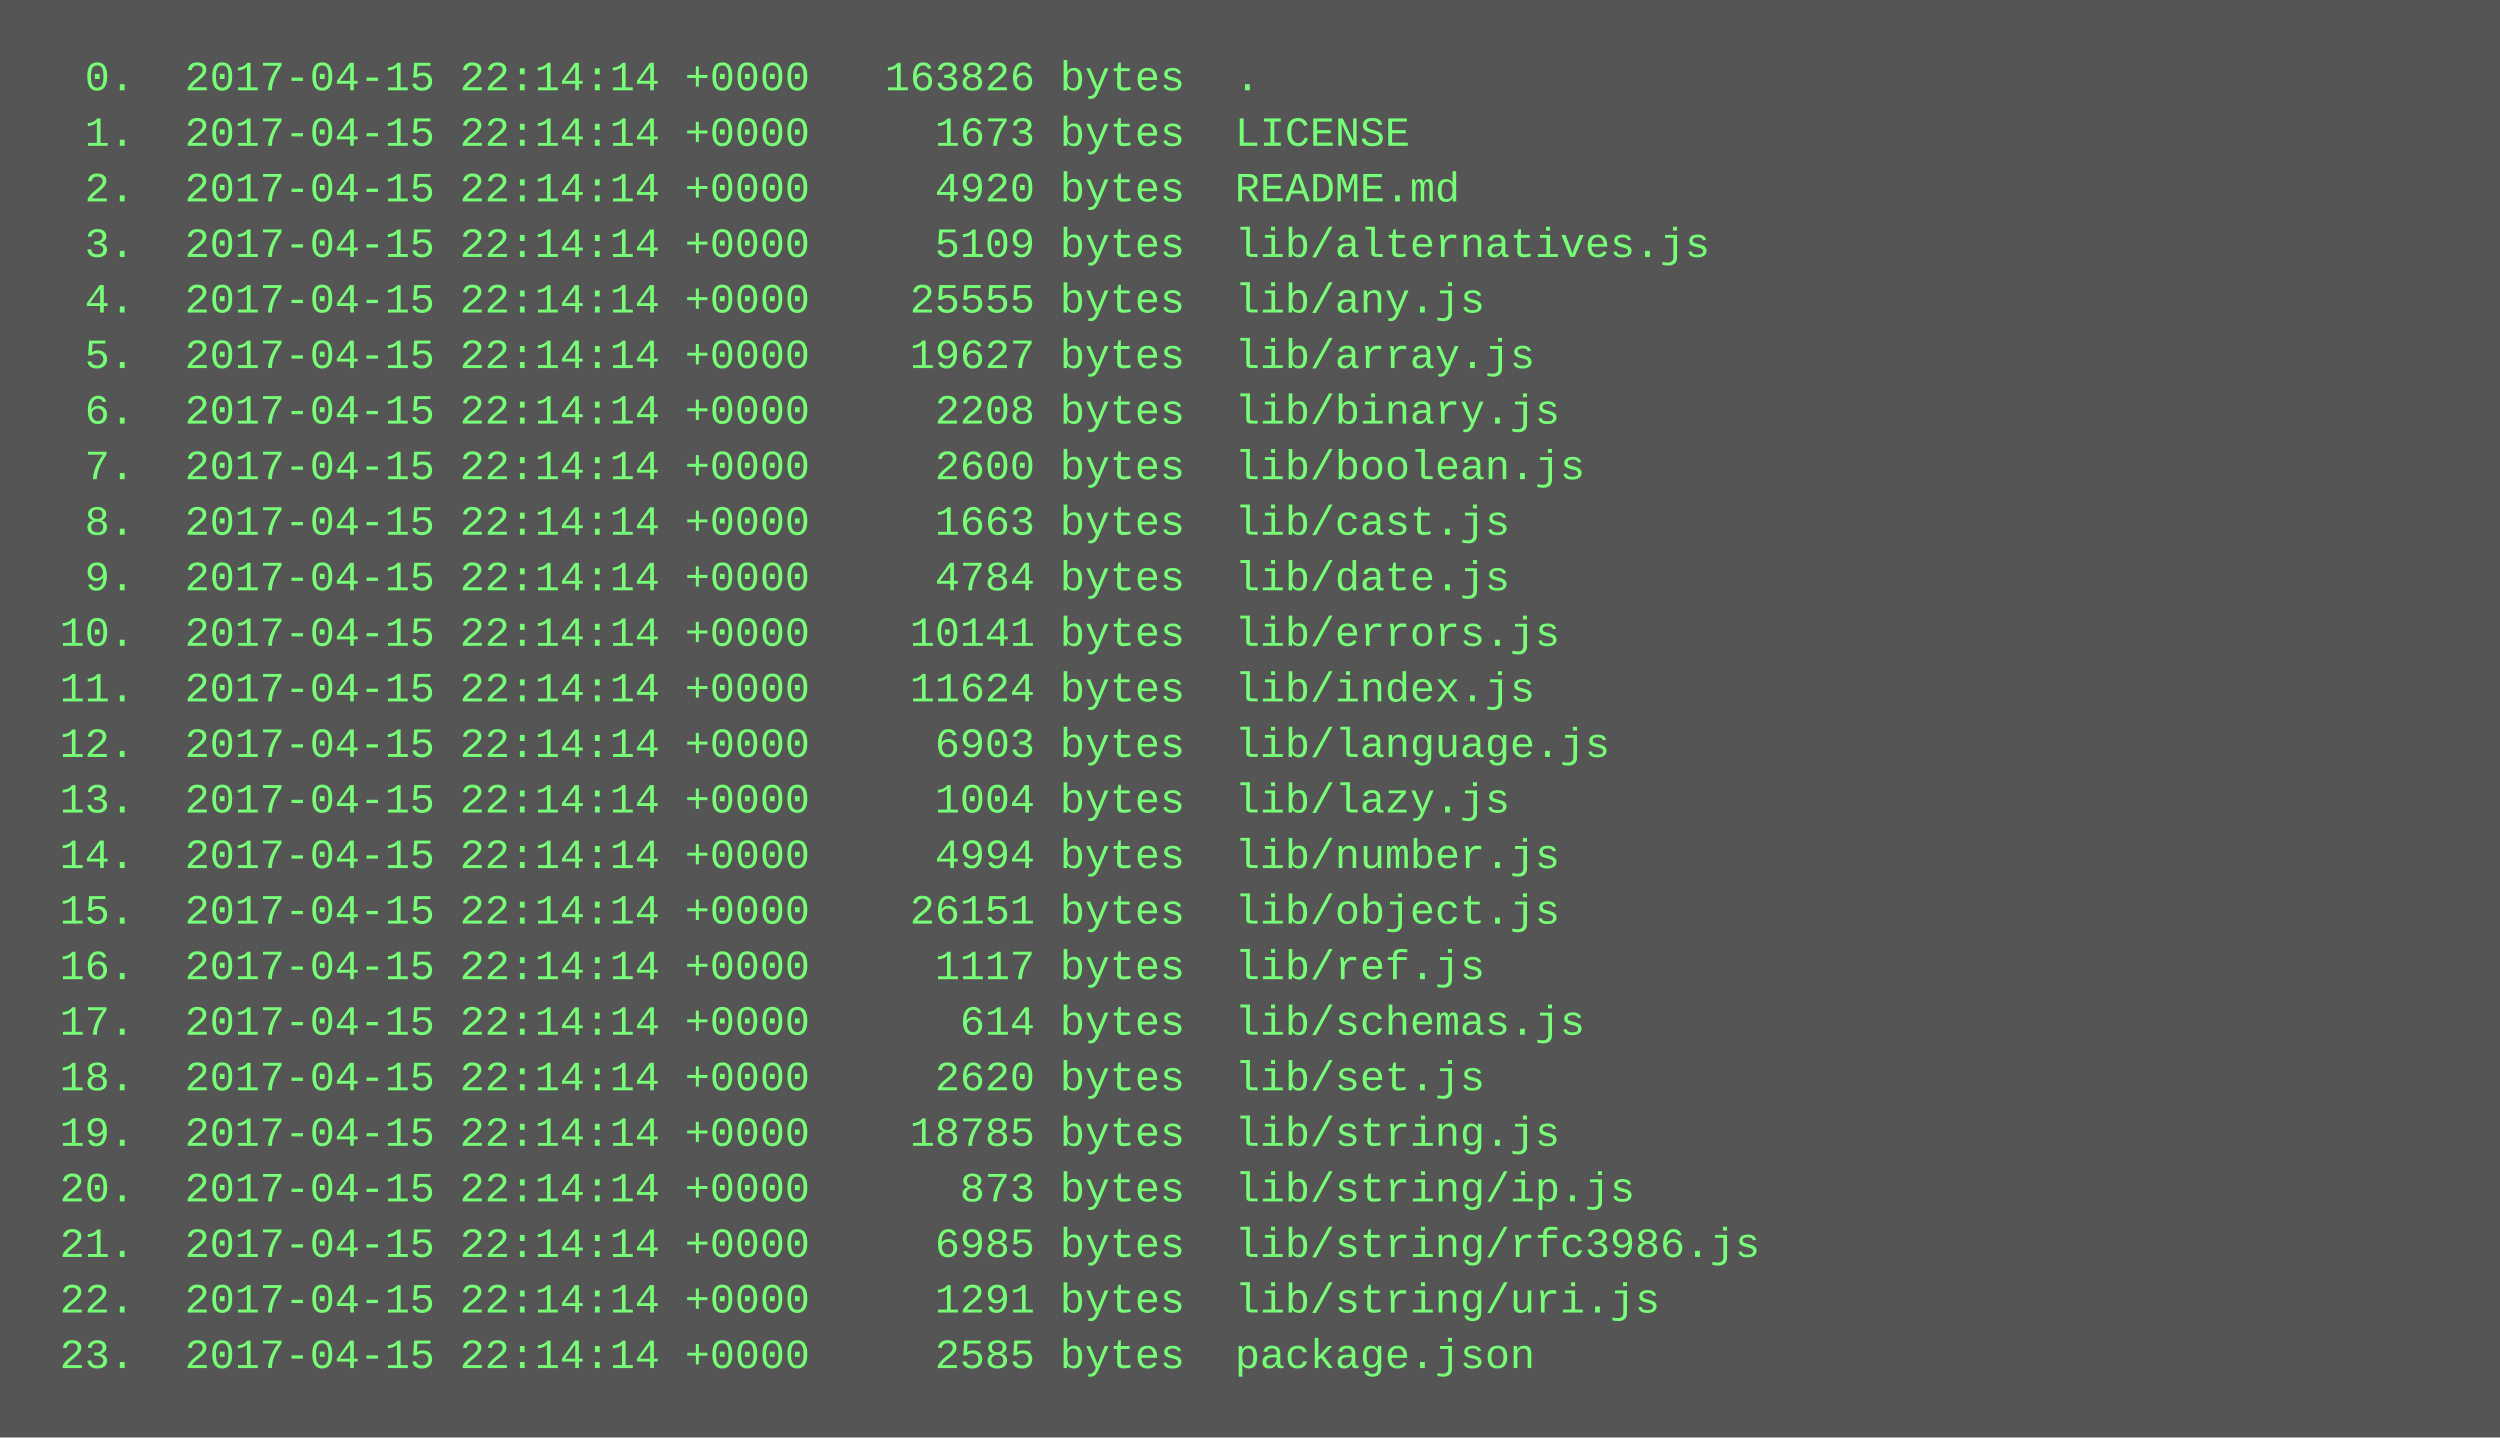
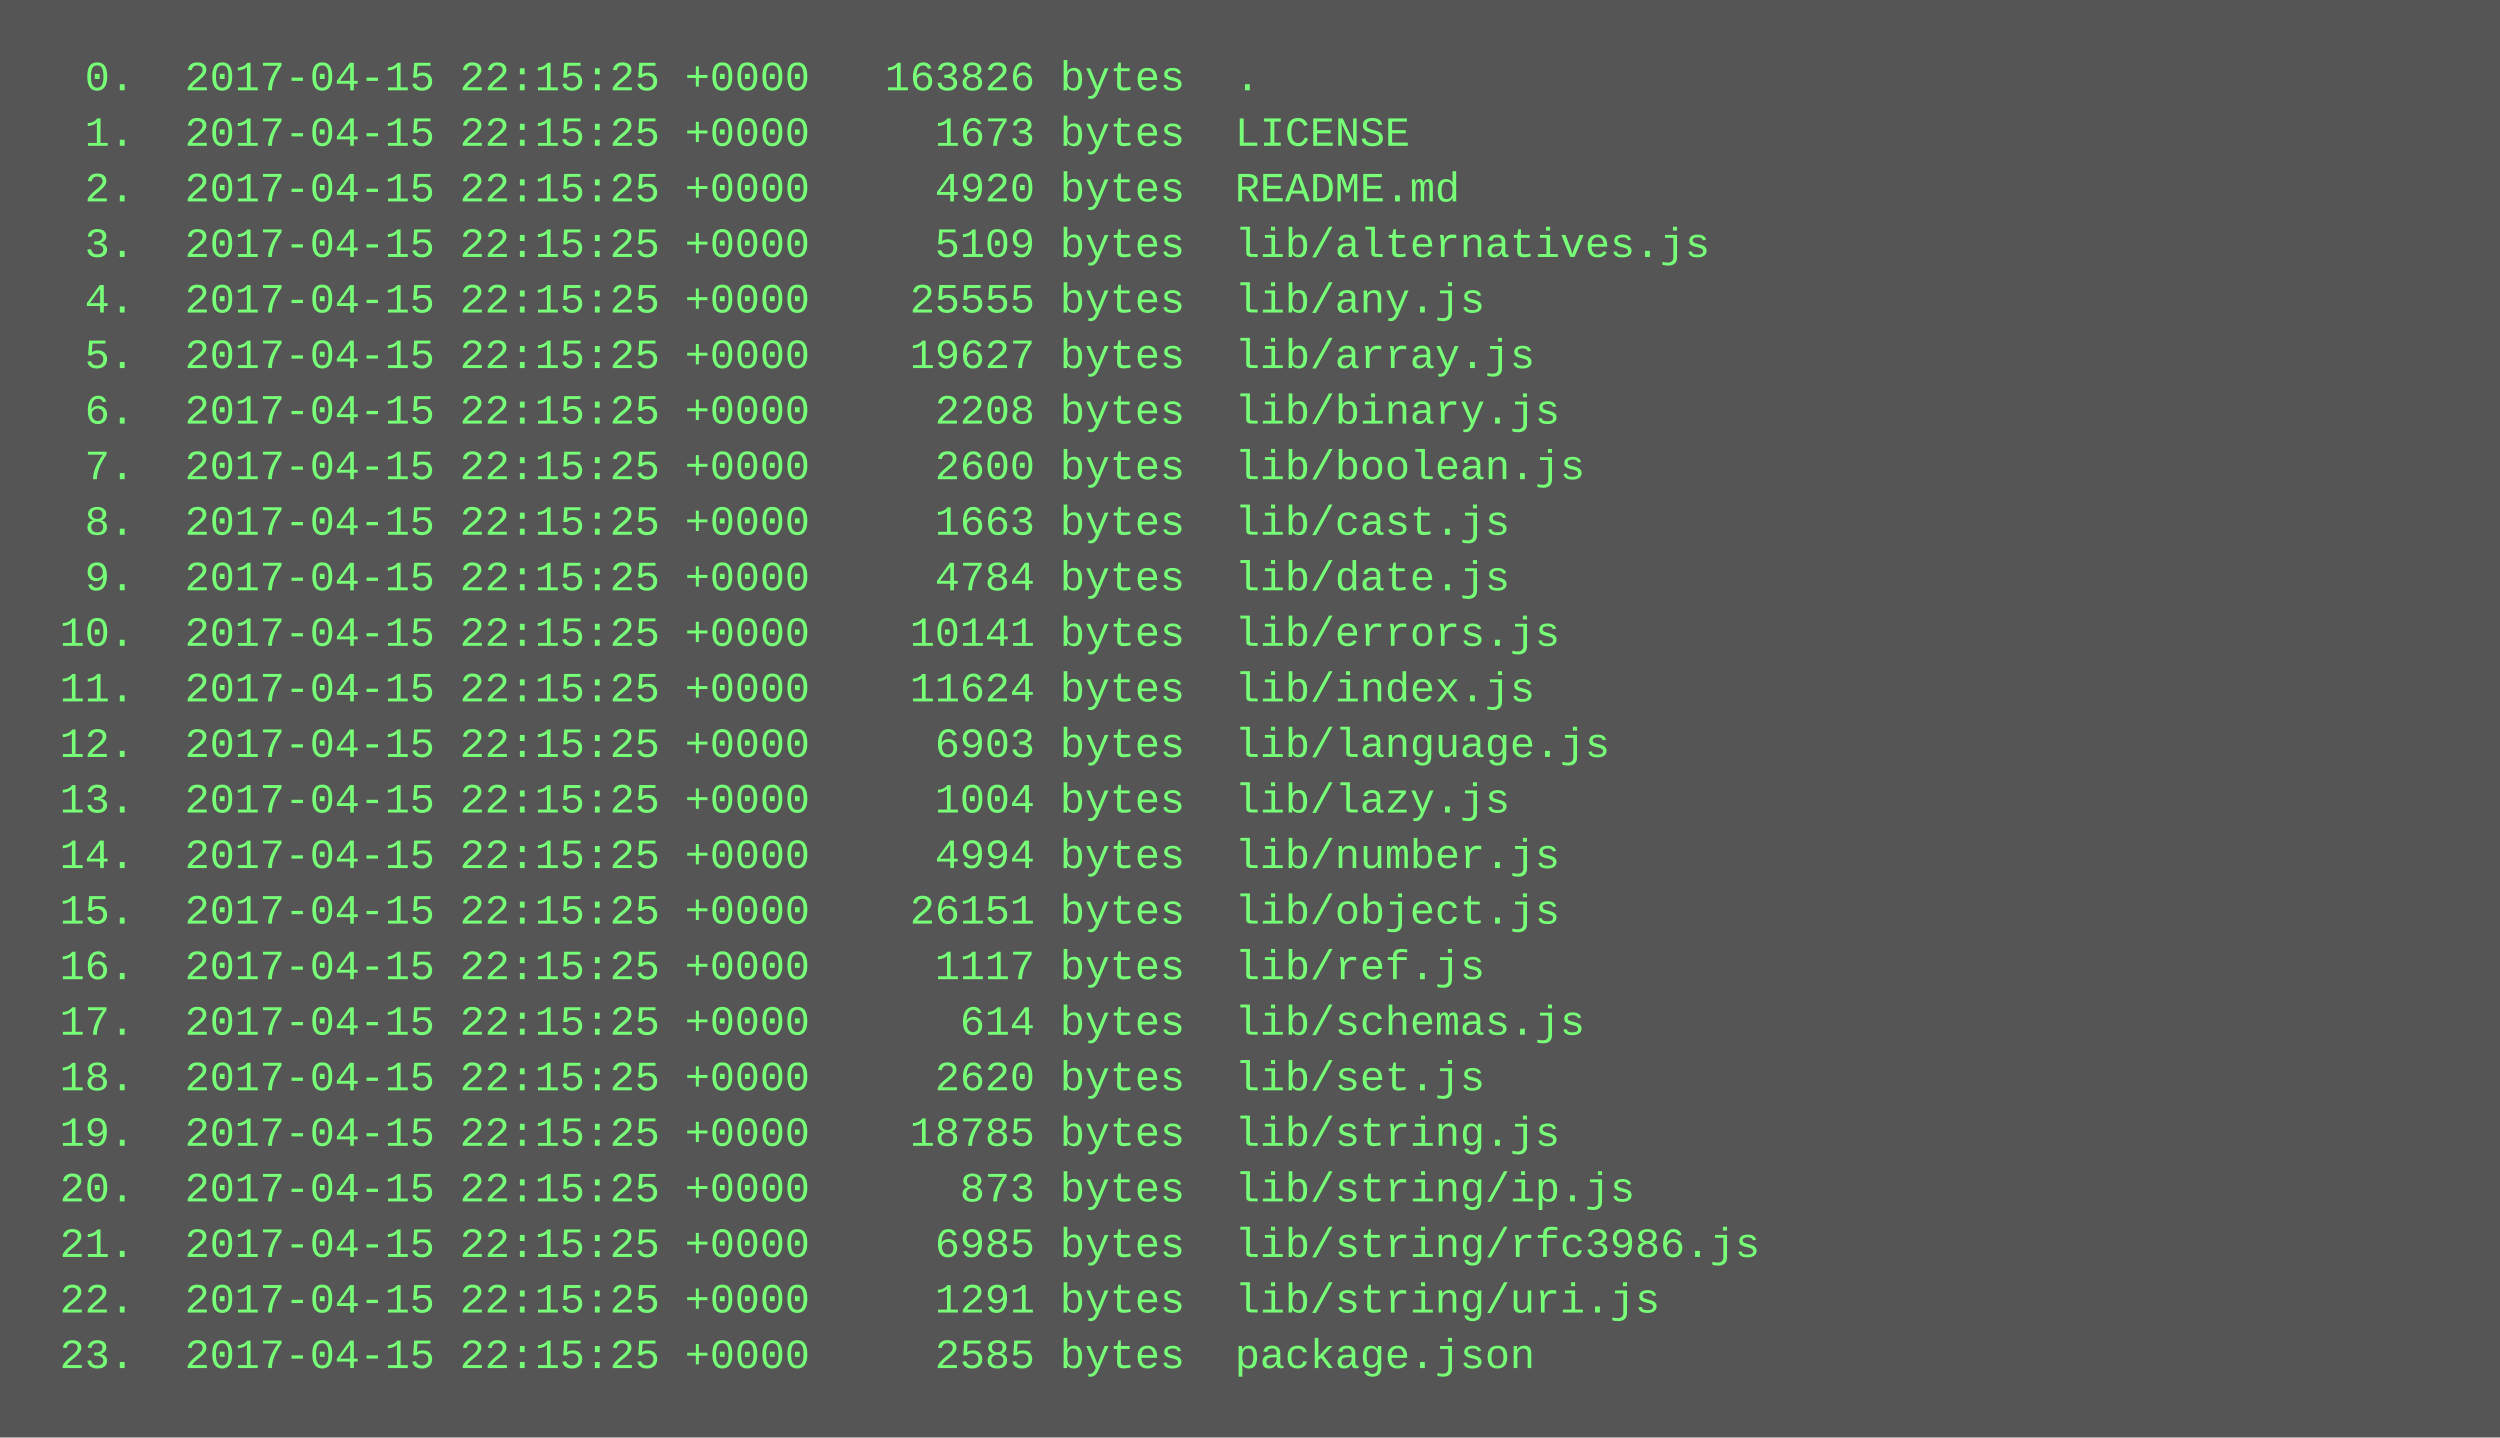
<svg xmlns="http://www.w3.org/2000/svg" height="414" width="720">
  <rect height="414" fill="#555" width="720" />
  <text fill="#7f7" font-family="Courier New" font-size="12" xml:space="preserve">
-     <tspan x="10" y="26">  0.  2017-04-15 22:14:14 +0000   163826 bytes  .</tspan>
-     <tspan x="10" y="42">  1.  2017-04-15 22:14:14 +0000     1673 bytes  LICENSE</tspan>
-     <tspan x="10" y="58">  2.  2017-04-15 22:14:14 +0000     4920 bytes  README.md</tspan>
-     <tspan x="10" y="74">  3.  2017-04-15 22:14:14 +0000     5109 bytes  lib/alternatives.js</tspan>
-     <tspan x="10" y="90">  4.  2017-04-15 22:14:14 +0000    25555 bytes  lib/any.js</tspan>
-     <tspan x="10" y="106">  5.  2017-04-15 22:14:14 +0000    19627 bytes  lib/array.js</tspan>
-     <tspan x="10" y="122">  6.  2017-04-15 22:14:14 +0000     2208 bytes  lib/binary.js</tspan>
-     <tspan x="10" y="138">  7.  2017-04-15 22:14:14 +0000     2600 bytes  lib/boolean.js</tspan>
-     <tspan x="10" y="154">  8.  2017-04-15 22:14:14 +0000     1663 bytes  lib/cast.js</tspan>
-     <tspan x="10" y="170">  9.  2017-04-15 22:14:14 +0000     4784 bytes  lib/date.js</tspan>
-     <tspan x="10" y="186"> 10.  2017-04-15 22:14:14 +0000    10141 bytes  lib/errors.js</tspan>
-     <tspan x="10" y="202"> 11.  2017-04-15 22:14:14 +0000    11624 bytes  lib/index.js</tspan>
-     <tspan x="10" y="218"> 12.  2017-04-15 22:14:14 +0000     6903 bytes  lib/language.js</tspan>
-     <tspan x="10" y="234"> 13.  2017-04-15 22:14:14 +0000     1004 bytes  lib/lazy.js</tspan>
-     <tspan x="10" y="250"> 14.  2017-04-15 22:14:14 +0000     4994 bytes  lib/number.js</tspan>
-     <tspan x="10" y="266"> 15.  2017-04-15 22:14:14 +0000    26151 bytes  lib/object.js</tspan>
-     <tspan x="10" y="282"> 16.  2017-04-15 22:14:14 +0000     1117 bytes  lib/ref.js</tspan>
-     <tspan x="10" y="298"> 17.  2017-04-15 22:14:14 +0000      614 bytes  lib/schemas.js</tspan>
-     <tspan x="10" y="314"> 18.  2017-04-15 22:14:14 +0000     2620 bytes  lib/set.js</tspan>
-     <tspan x="10" y="330"> 19.  2017-04-15 22:14:14 +0000    18785 bytes  lib/string.js</tspan>
-     <tspan x="10" y="346"> 20.  2017-04-15 22:14:14 +0000      873 bytes  lib/string/ip.js</tspan>
-     <tspan x="10" y="362"> 21.  2017-04-15 22:14:14 +0000     6985 bytes  lib/string/rfc3986.js</tspan>
-     <tspan x="10" y="378"> 22.  2017-04-15 22:14:14 +0000     1291 bytes  lib/string/uri.js</tspan>
-     <tspan x="10" y="394"> 23.  2017-04-15 22:14:14 +0000     2585 bytes  package.json</tspan>
+     <tspan x="10" y="26">  0.  2017-04-15 22:15:25 +0000   163826 bytes  .</tspan>
+     <tspan x="10" y="42">  1.  2017-04-15 22:15:25 +0000     1673 bytes  LICENSE</tspan>
+     <tspan x="10" y="58">  2.  2017-04-15 22:15:25 +0000     4920 bytes  README.md</tspan>
+     <tspan x="10" y="74">  3.  2017-04-15 22:15:25 +0000     5109 bytes  lib/alternatives.js</tspan>
+     <tspan x="10" y="90">  4.  2017-04-15 22:15:25 +0000    25555 bytes  lib/any.js</tspan>
+     <tspan x="10" y="106">  5.  2017-04-15 22:15:25 +0000    19627 bytes  lib/array.js</tspan>
+     <tspan x="10" y="122">  6.  2017-04-15 22:15:25 +0000     2208 bytes  lib/binary.js</tspan>
+     <tspan x="10" y="138">  7.  2017-04-15 22:15:25 +0000     2600 bytes  lib/boolean.js</tspan>
+     <tspan x="10" y="154">  8.  2017-04-15 22:15:25 +0000     1663 bytes  lib/cast.js</tspan>
+     <tspan x="10" y="170">  9.  2017-04-15 22:15:25 +0000     4784 bytes  lib/date.js</tspan>
+     <tspan x="10" y="186"> 10.  2017-04-15 22:15:25 +0000    10141 bytes  lib/errors.js</tspan>
+     <tspan x="10" y="202"> 11.  2017-04-15 22:15:25 +0000    11624 bytes  lib/index.js</tspan>
+     <tspan x="10" y="218"> 12.  2017-04-15 22:15:25 +0000     6903 bytes  lib/language.js</tspan>
+     <tspan x="10" y="234"> 13.  2017-04-15 22:15:25 +0000     1004 bytes  lib/lazy.js</tspan>
+     <tspan x="10" y="250"> 14.  2017-04-15 22:15:25 +0000     4994 bytes  lib/number.js</tspan>
+     <tspan x="10" y="266"> 15.  2017-04-15 22:15:25 +0000    26151 bytes  lib/object.js</tspan>
+     <tspan x="10" y="282"> 16.  2017-04-15 22:15:25 +0000     1117 bytes  lib/ref.js</tspan>
+     <tspan x="10" y="298"> 17.  2017-04-15 22:15:25 +0000      614 bytes  lib/schemas.js</tspan>
+     <tspan x="10" y="314"> 18.  2017-04-15 22:15:25 +0000     2620 bytes  lib/set.js</tspan>
+     <tspan x="10" y="330"> 19.  2017-04-15 22:15:25 +0000    18785 bytes  lib/string.js</tspan>
+     <tspan x="10" y="346"> 20.  2017-04-15 22:15:25 +0000      873 bytes  lib/string/ip.js</tspan>
+     <tspan x="10" y="362"> 21.  2017-04-15 22:15:25 +0000     6985 bytes  lib/string/rfc3986.js</tspan>
+     <tspan x="10" y="378"> 22.  2017-04-15 22:15:25 +0000     1291 bytes  lib/string/uri.js</tspan>
+     <tspan x="10" y="394"> 23.  2017-04-15 22:15:25 +0000     2585 bytes  package.json</tspan>
  </text>
</svg>
